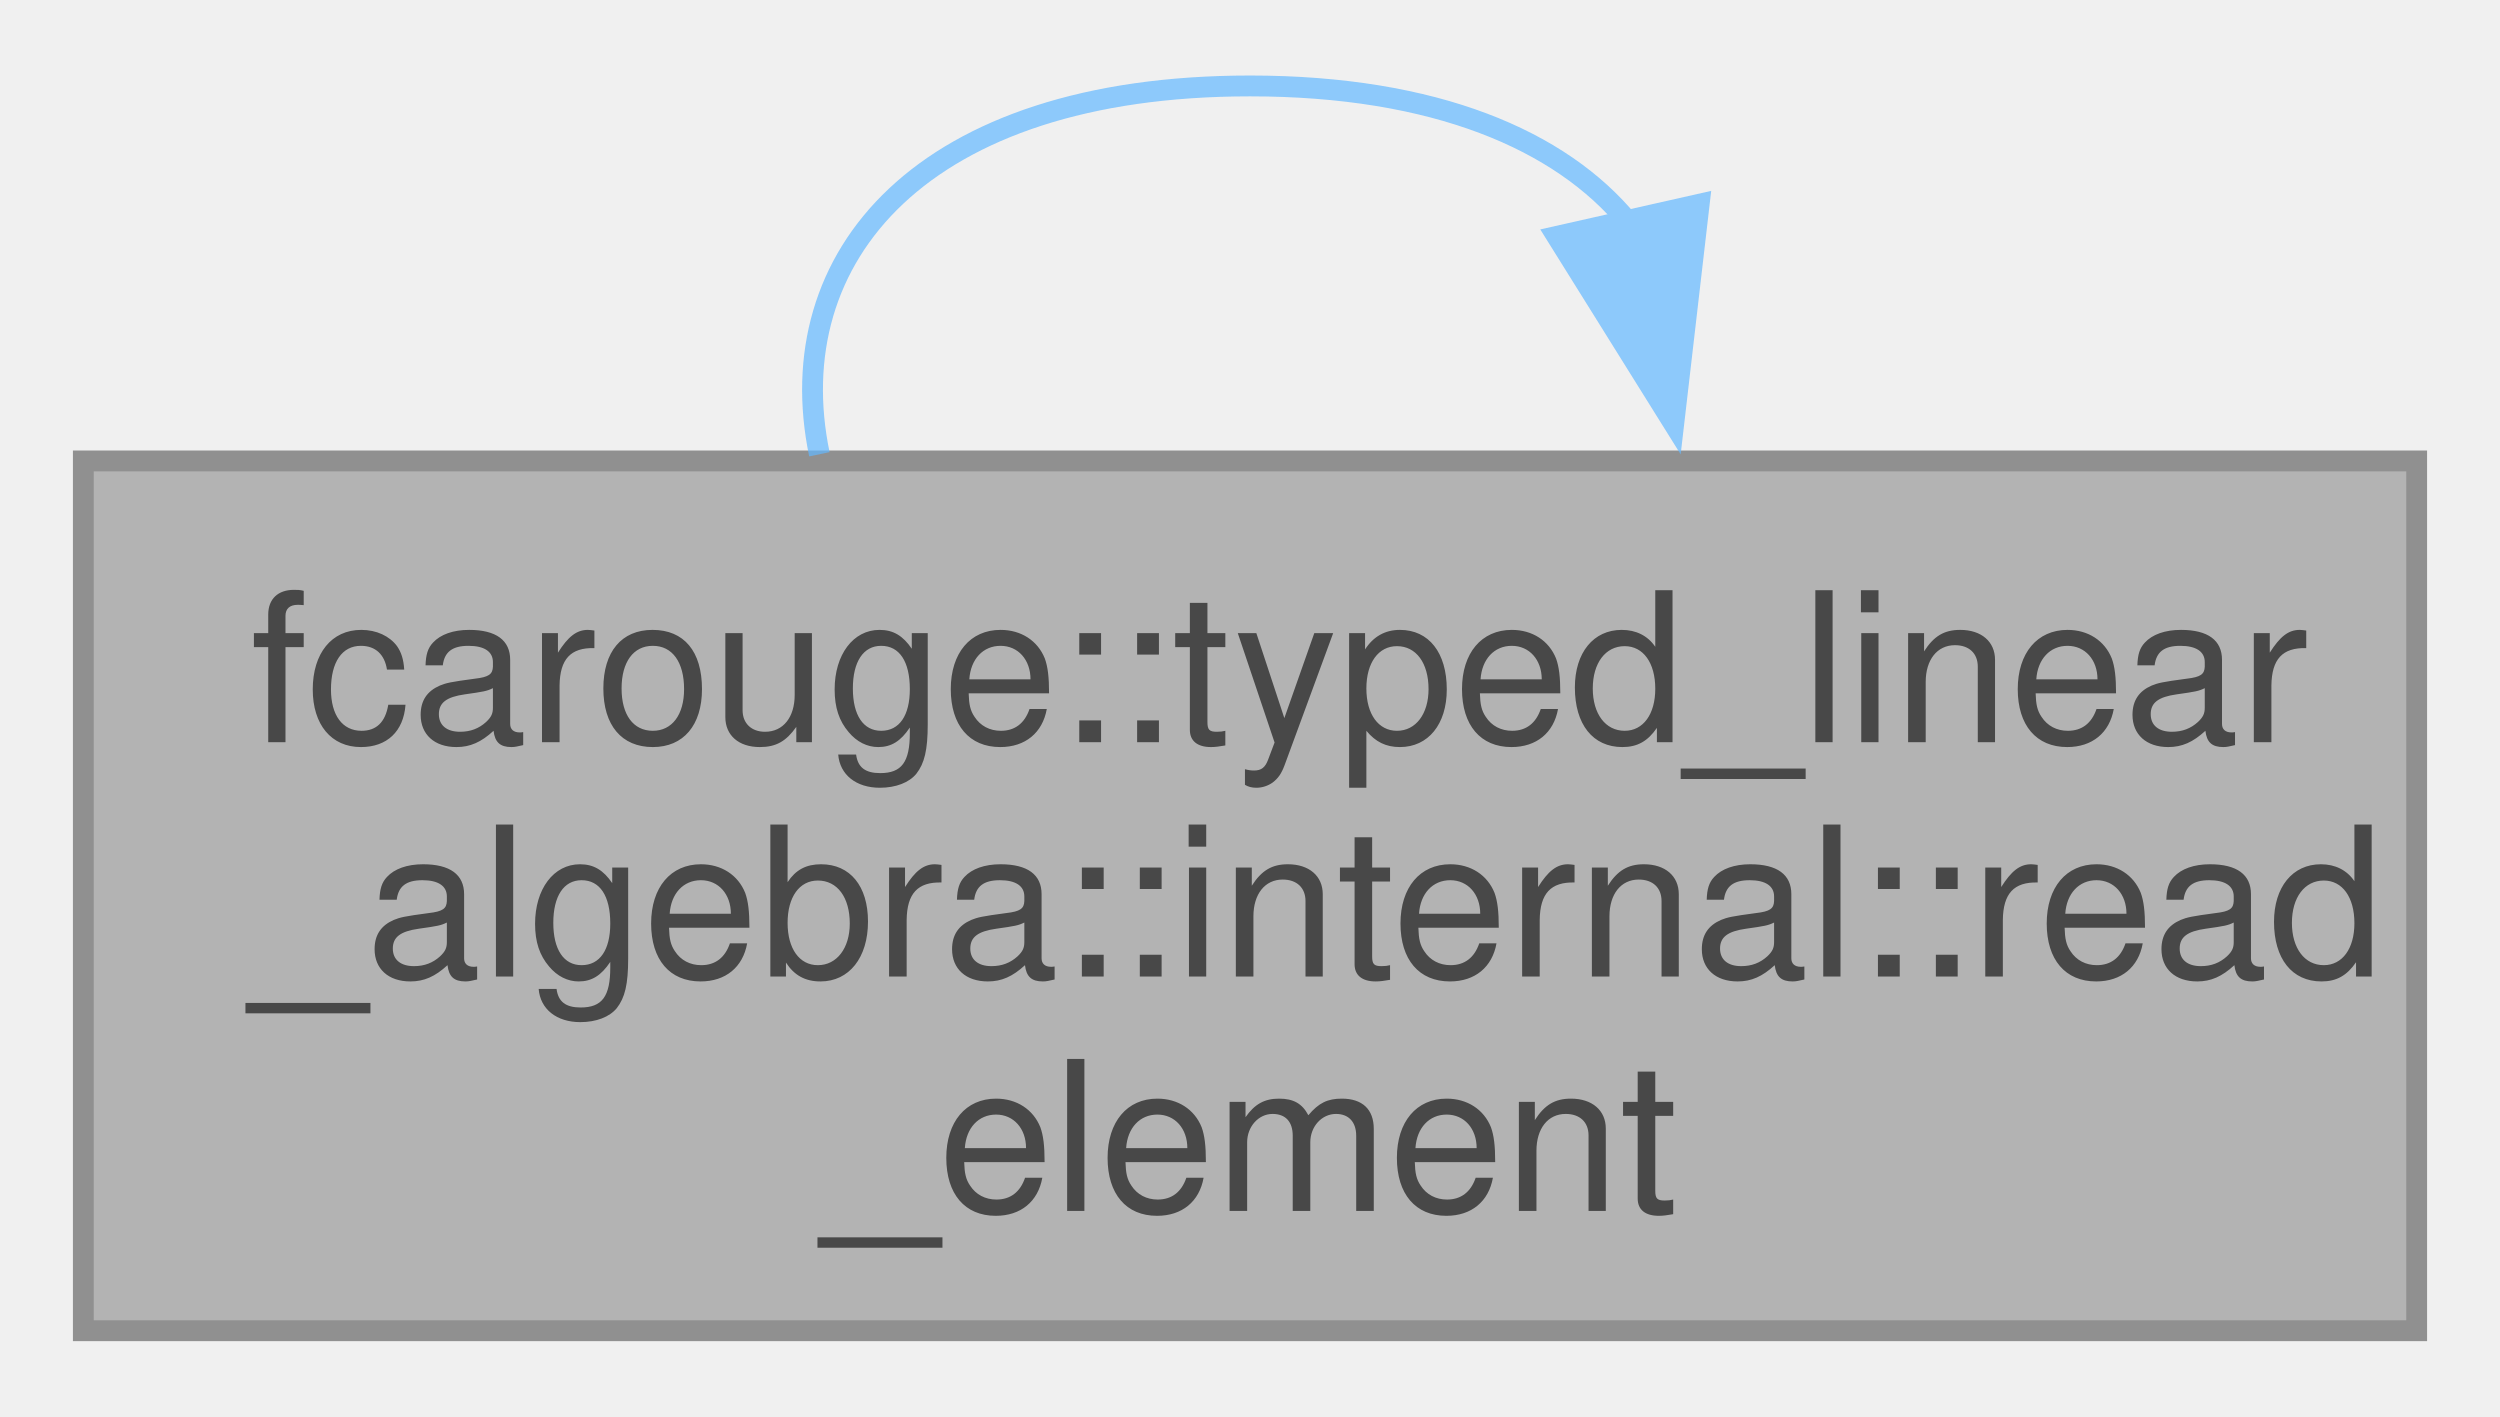
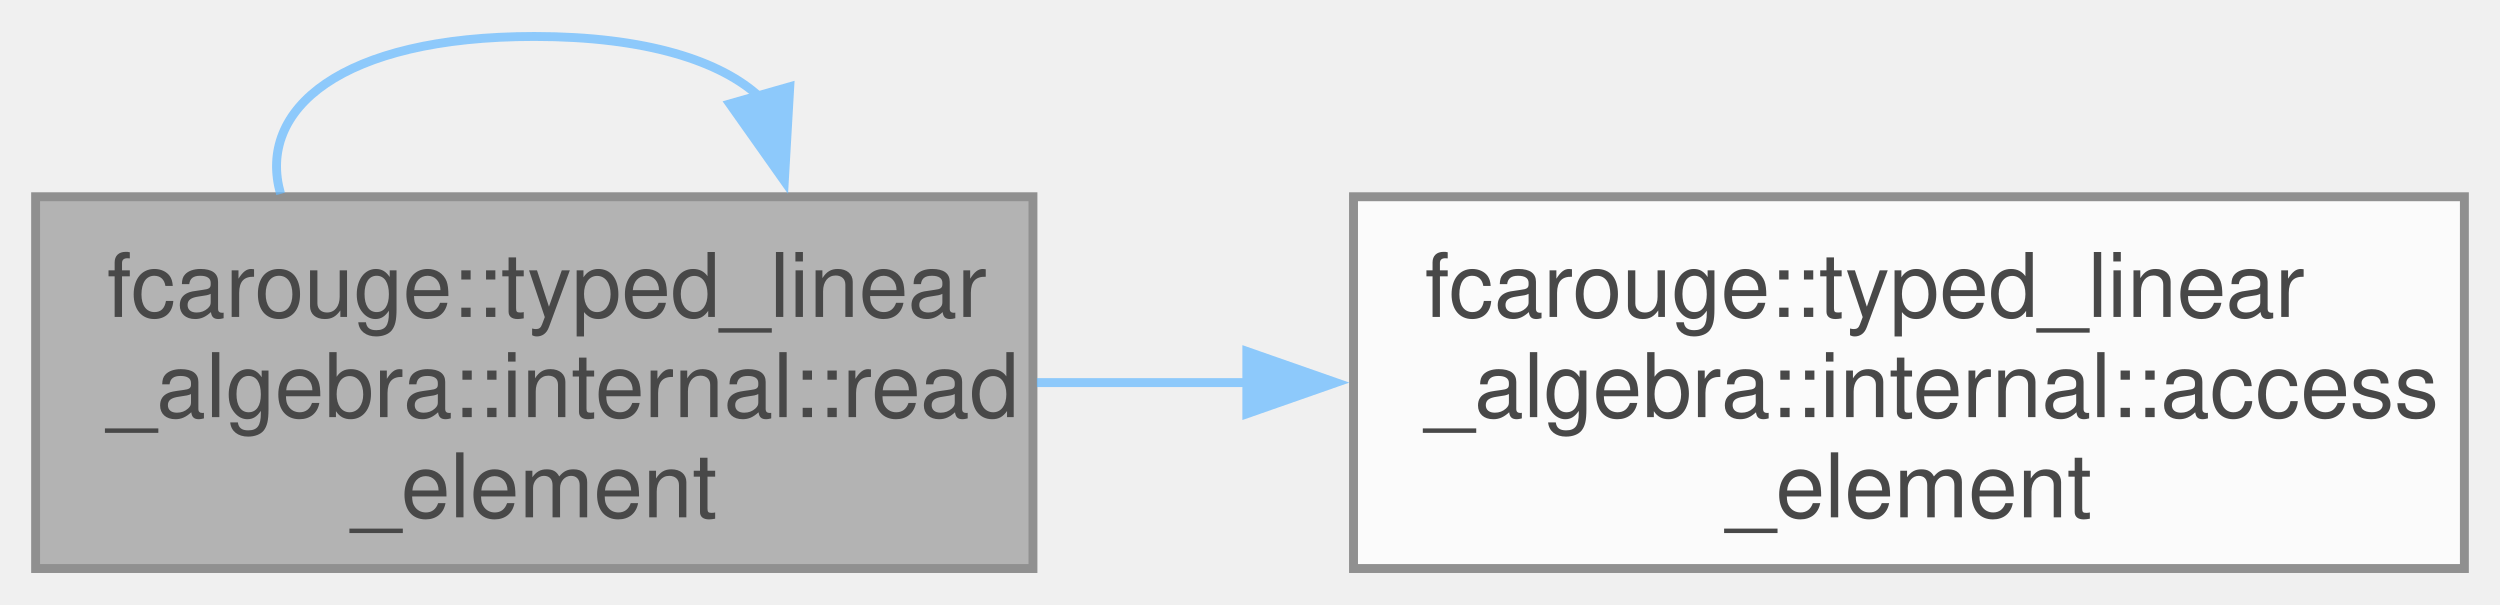
- <svg xmlns="http://www.w3.org/2000/svg" xmlns:xlink="http://www.w3.org/1999/xlink" width="120pt" height="68pt" viewBox="0.00 0.00 120.00 67.75">
+ <svg xmlns="http://www.w3.org/2000/svg" xmlns:xlink="http://www.w3.org/1999/xlink" width="281pt" height="68pt" viewBox="0.00 0.00 280.75 67.75">
  <svg id="main" version="1.1" xml:space="preserve">
    <style type="text/css">
.node, .edge {opacity: 0.7;}
.node.selected, .edge.selected {opacity: 1;}
.edge:hover path { stroke: red; }
.edge:hover polygon { stroke: red; fill: red; }
</style>
    <svg id="graph" class="graph">
      <g id="graph0" class="graph" transform="scale(1 1) rotate(0) translate(4 63.75)">
        <g id="Node000001" class="node">
          <g id="a_Node000001">
            <a xlink:title="Read the storage element at the given typed matrix index(es).">
              <polygon fill="#999999" stroke="#666666" points="112,-41.75 0,-41.75 0,0 112,0 112,-41.75" />
              <text text-anchor="start" x="8" y="-28.25" font-family="Helvetica,sans-Serif" font-size="10.00">fcarouge::typed_linear</text>
              <text text-anchor="start" x="8" y="-17" font-family="Helvetica,sans-Serif" font-size="10.00">_algebra::internal::read</text>
              <text text-anchor="middle" x="56" y="-5.75" font-family="Helvetica,sans-Serif" font-size="10.00">_element</text>
            </a>
          </g>
        </g>
-         <g id="edge1_Node000001_Node000001" class="edge">
-           <g id="a_edge1_Node000001_Node000001">
+         <g id="edge2_Node000001_Node000001" class="edge">
+           <g id="a_edge2_Node000001_Node000001">
            <a xlink:title=" ">
-               <path fill="none" stroke="#63b8ff" d="M35.33,-42.07C33.36,-51.55 40.25,-59.75 56,-59.75 64.86,-59.75 70.92,-57.16 74.17,-53.2" />
-               <polygon fill="#63b8ff" stroke="#63b8ff" points="77.56,-54.07 76.34,-43.54 70.73,-52.53 77.56,-54.07" />
+               <path fill="none" stroke="#63b8ff" d="M27.51,-42.07C24.79,-51.55 34.29,-59.75 56,-59.75 68.55,-59.75 77.02,-57.01 81.41,-52.86" />
+               <polygon fill="#63b8ff" stroke="#63b8ff" points="84.69,-54.1 84.08,-43.52 77.96,-52.18 84.69,-54.1" />
+             </a>
+           </g>
+         </g>
+         <g id="Node000002" class="node">
+           <g id="a_Node000002">
+             <a xlink:href="namespacefcarouge_1_1typed__linear__algebra_1_1internal.xhtml#af699ec1d59850ee3df349a2fa6e39832" target="_top" xlink:title="Access the storage element at the given storage row and column.">
+               <polygon fill="white" stroke="#666666" points="272.75,-41.75 148,-41.75 148,0 272.75,0 272.75,-41.75" />
+               <text text-anchor="start" x="156" y="-28.25" font-family="Helvetica,sans-Serif" font-size="10.00">fcarouge::typed_linear</text>
+               <text text-anchor="start" x="156" y="-17" font-family="Helvetica,sans-Serif" font-size="10.00">_algebra::internal::access</text>
+               <text text-anchor="middle" x="210.38" y="-5.75" font-family="Helvetica,sans-Serif" font-size="10.00">_element</text>
+             </a>
+           </g>
+         </g>
+         <g id="edge1_Node000001_Node000002" class="edge">
+           <g id="a_edge1_Node000001_Node000002">
+             <a xlink:title=" ">
+               <path fill="none" stroke="#63b8ff" d="M112.44,-20.88C120.19,-20.88 128.25,-20.88 136.27,-20.88" />
+               <polygon fill="#63b8ff" stroke="#63b8ff" points="136.02,-24.38 146.02,-20.88 136.02,-17.38 136.02,-24.38" />
            </a>
          </g>
        </g>
      </g>
    </svg>
  </svg>
  <style type="text/css">

[data-mouse-over-selected='false'] { opacity: 0.7; }
[data-mouse-over-selected='true']  { opacity: 1.0; }

</style>
</svg>
